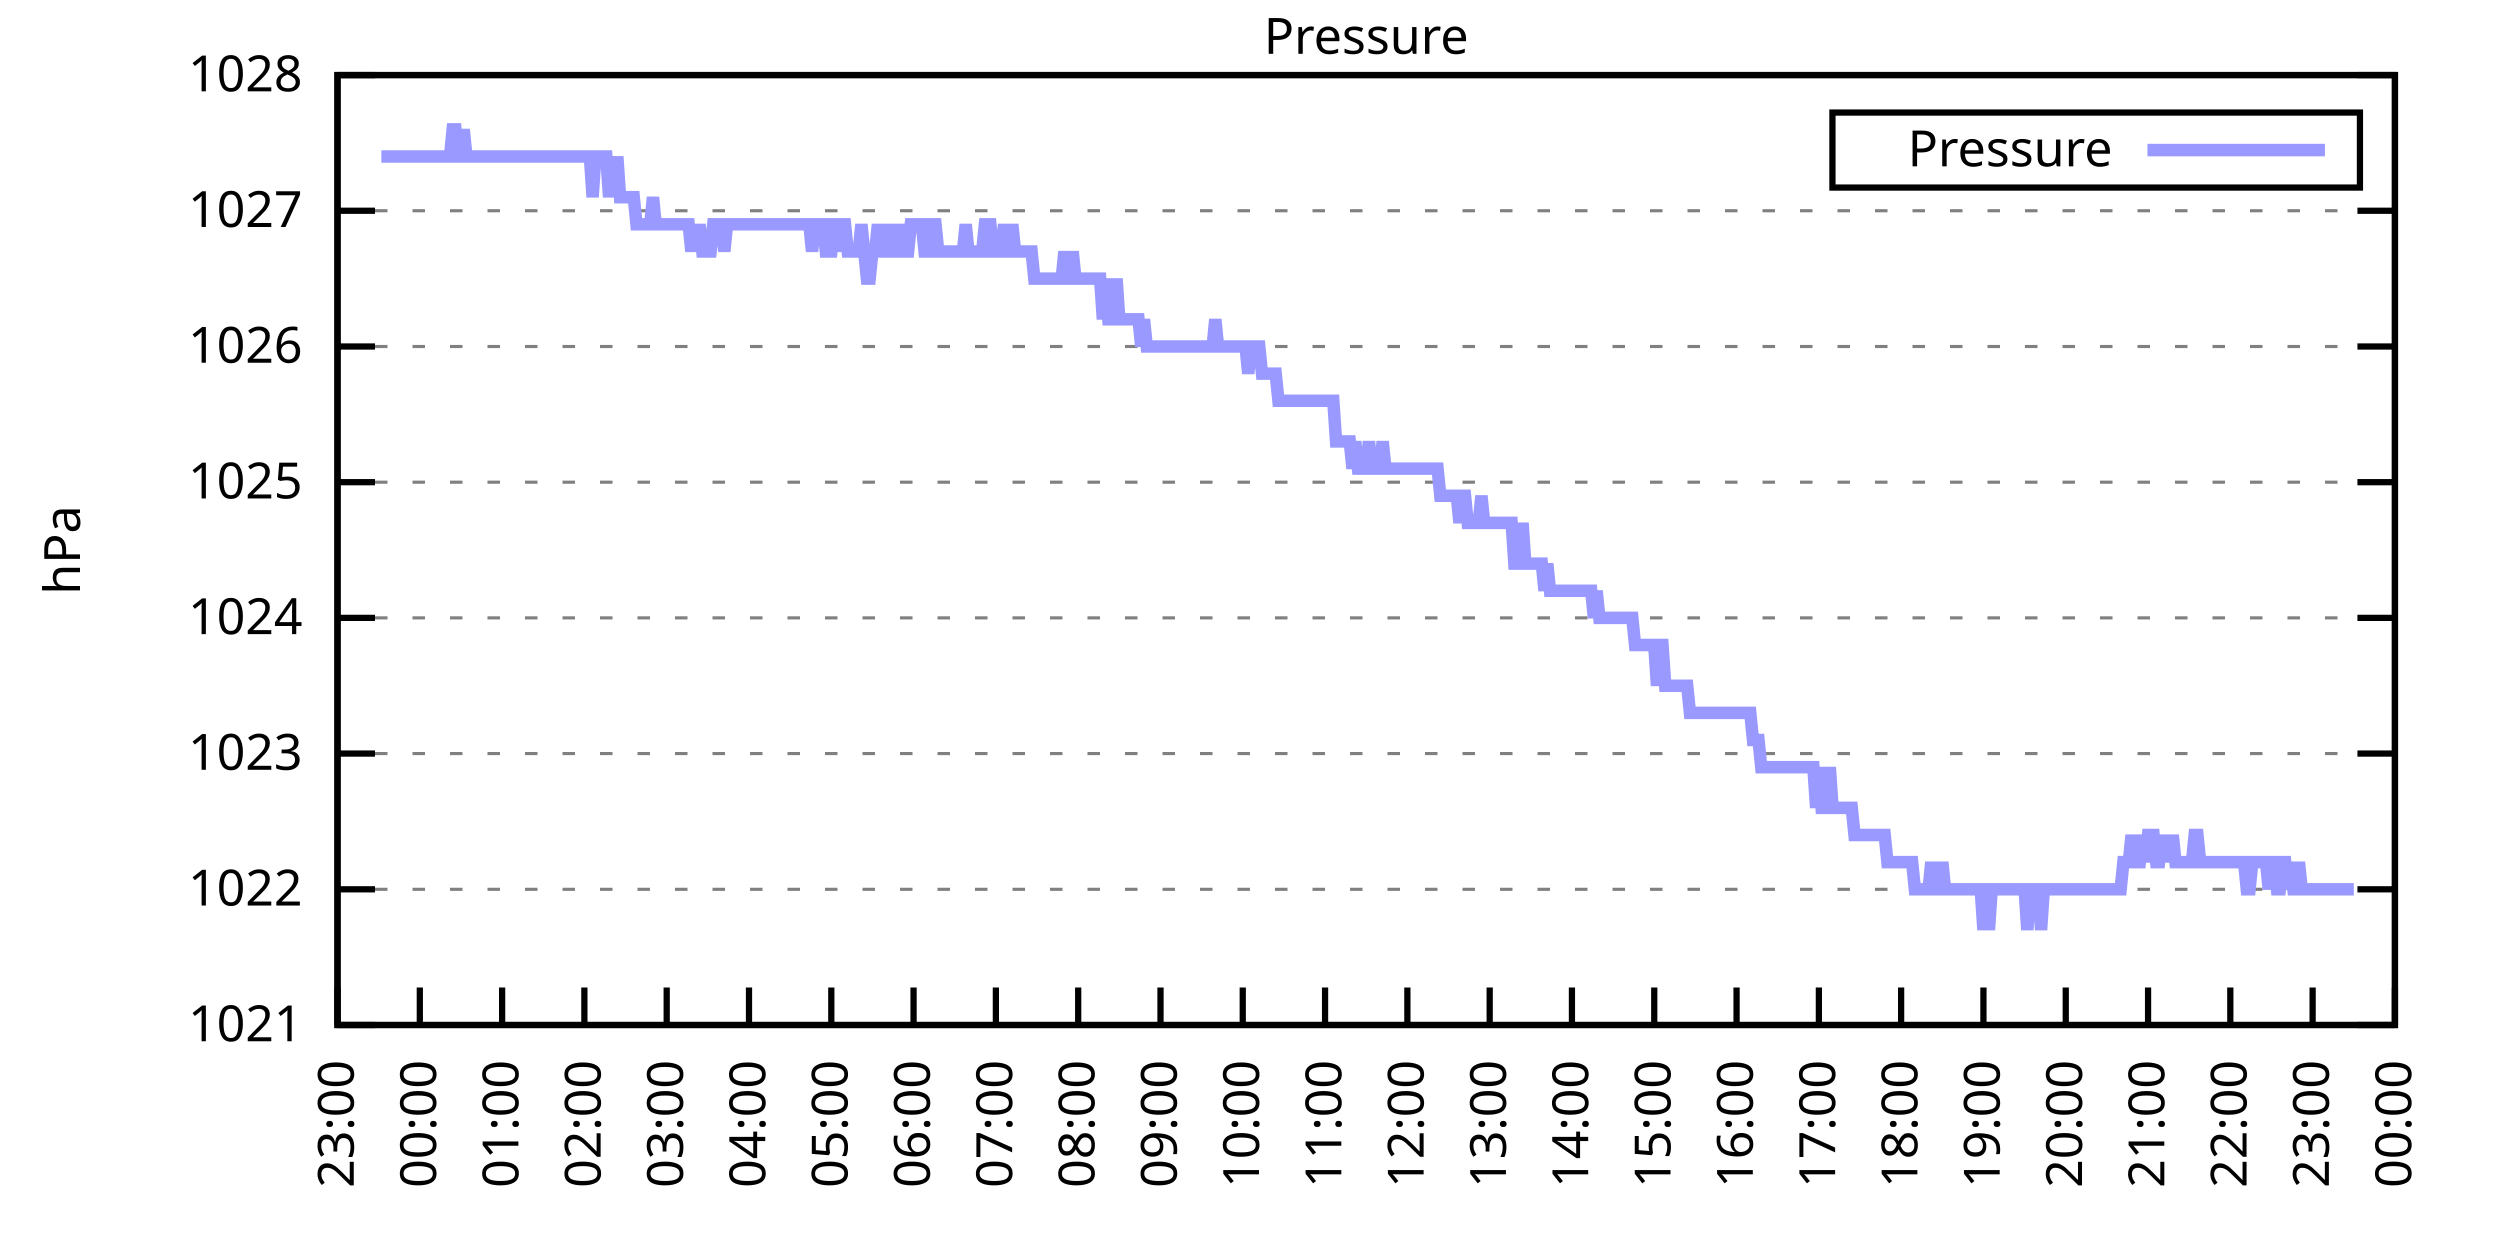
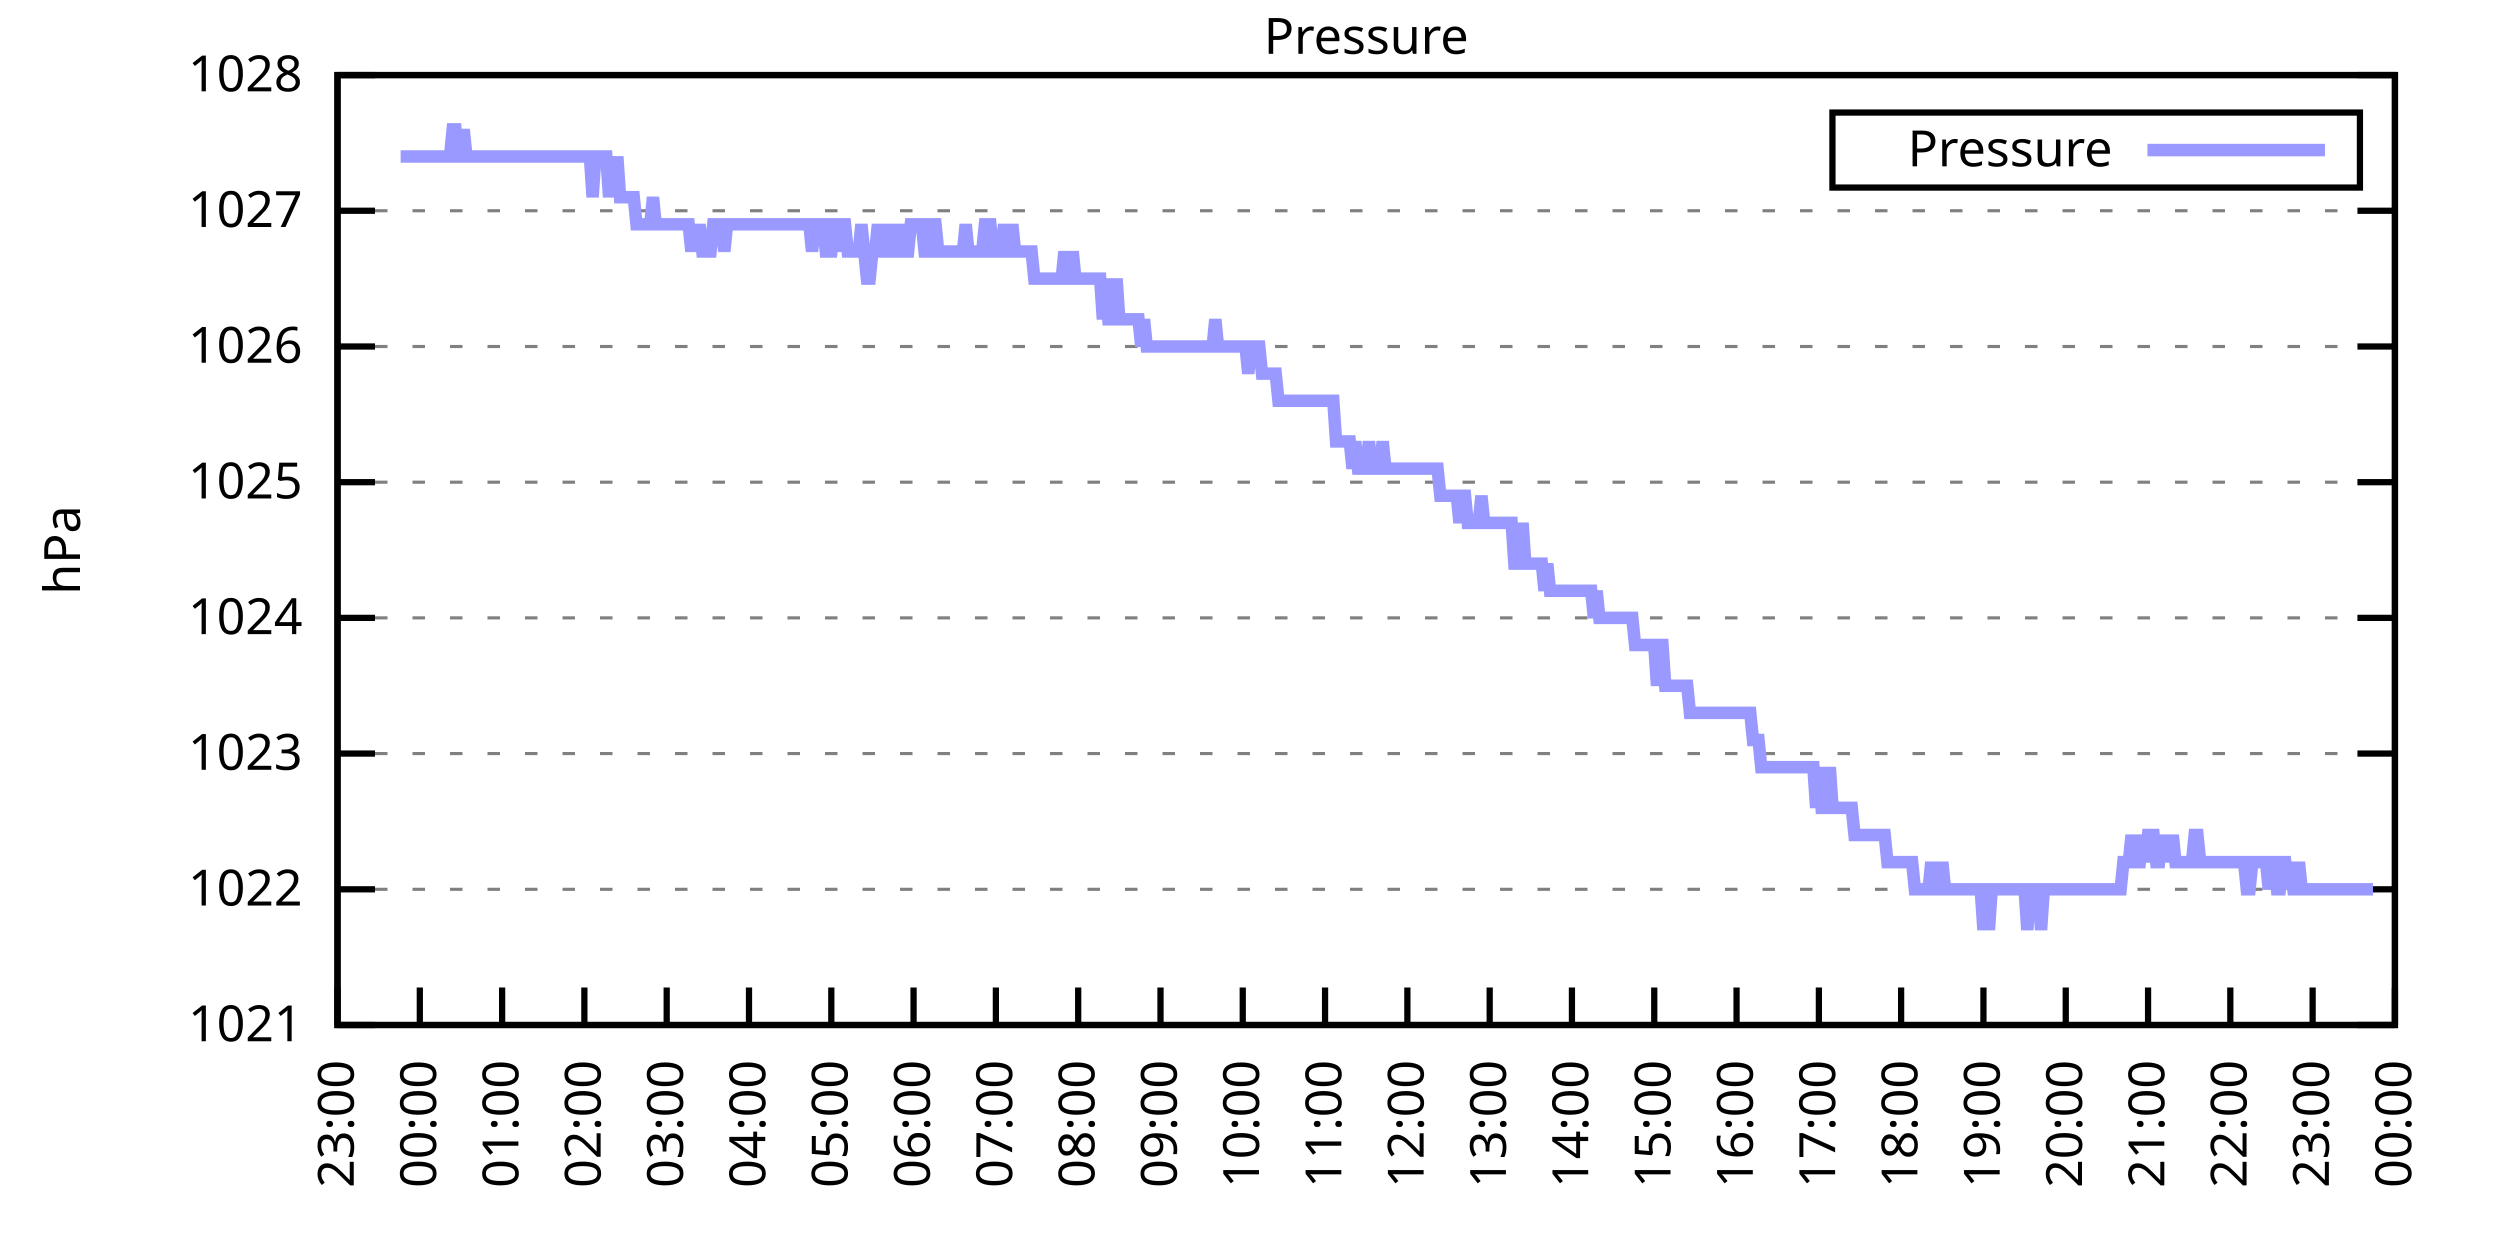
<svg xmlns="http://www.w3.org/2000/svg" xmlns:xlink="http://www.w3.org/1999/xlink" width="400" height="200" viewBox="0 0 400 200">
  <g id="gnuplot_canvas">
    <rect x="0" y="0" width="400" height="200" fill="none" />
    <defs>
      <circle id="gpDot" r="0.5" stroke-width="0.5" stroke="currentColor" />
      <path id="gpPt0" stroke-width="0.333" stroke="currentColor" d="M-1,0 h2 M0,-1 v2" />
      <path id="gpPt1" stroke-width="0.333" stroke="currentColor" d="M-1,-1 L1,1 M1,-1 L-1,1" />
      <path id="gpPt2" stroke-width="0.333" stroke="currentColor" d="M-1,0 L1,0 M0,-1 L0,1 M-1,-1 L1,1 M-1,1 L1,-1" />
      <rect id="gpPt3" stroke-width="0.333" stroke="currentColor" x="-1" y="-1" width="2" height="2" />
      <rect id="gpPt4" stroke-width="0.333" stroke="currentColor" fill="currentColor" x="-1" y="-1" width="2" height="2" />
      <circle id="gpPt5" stroke-width="0.333" stroke="currentColor" cx="0" cy="0" r="1" />
      <use xlink:href="#gpPt5" id="gpPt6" fill="currentColor" stroke="none" />
      <path id="gpPt7" stroke-width="0.333" stroke="currentColor" d="M0,-1.33 L-1.33,0.67 L1.33,0.67 z" />
      <use xlink:href="#gpPt7" id="gpPt8" fill="currentColor" stroke="none" />
      <use xlink:href="#gpPt7" id="gpPt9" stroke="currentColor" transform="rotate(180)" />
      <use xlink:href="#gpPt9" id="gpPt10" fill="currentColor" stroke="none" />
      <use xlink:href="#gpPt3" id="gpPt11" stroke="currentColor" transform="rotate(45)" />
      <use xlink:href="#gpPt11" id="gpPt12" fill="currentColor" stroke="none" />
      <path id="gpPt13" stroke-width="0.333" stroke="currentColor" d="M0,1.330 L1.265,0.411 L0.782,-1.067 L-0.782,-1.076 L-1.265,0.411 z" />
      <use xlink:href="#gpPt13" id="gpPt14" fill="currentColor" stroke="none" />
      <filter id="textbox" filterUnits="objectBoundingBox" x="0" y="0" height="1" width="1">
        <feFlood flood-color="white" flood-opacity="1" result="bgnd" />
        <feComposite in="SourceGraphic" in2="bgnd" operator="atop" />
      </filter>
      <filter id="greybox" filterUnits="objectBoundingBox" x="0" y="0" height="1" width="1">
        <feFlood flood-color="lightgrey" flood-opacity="1" result="grey" />
        <feComposite in="SourceGraphic" in2="grey" operator="atop" />
      </filter>
    </defs>
    <g fill="none" color="white" stroke="currentColor" stroke-width="1.00" stroke-linecap="butt" stroke-linejoin="miter">
</g>
    <g fill="none" color="black" stroke="currentColor" stroke-width="1.00" stroke-linecap="butt" stroke-linejoin="miter">
      <g stroke="none" shape-rendering="crispEdges">
        <polygon fill="rgb(255, 255, 255)" points="54.00,164.00 383.18,164.00 383.18,12.02 54.00,12.02 " />
      </g>
    </g>
    <g fill="none" color="black" stroke="currentColor" stroke-width="1.00" stroke-linecap="butt" stroke-linejoin="miter">
</g>
    <g fill="none" color="black" stroke="black" stroke-width="0.50" stroke-linecap="butt" stroke-linejoin="miter">
</g>
    <g fill="none" color="gray" stroke="currentColor" stroke-width="0.50" stroke-linecap="butt" stroke-linejoin="miter">
      <path stroke="gray" stroke-dasharray="2,4" class="gridline" d="M54.00,164.00 L383.19,164.00  " />
    </g>
    <g fill="none" color="gray" stroke="gray" stroke-width="1.00" stroke-linecap="butt" stroke-linejoin="miter">
</g>
    <g fill="none" color="black" stroke="currentColor" stroke-width="1.00" stroke-linecap="butt" stroke-linejoin="miter">
      <path stroke="black" d="M54.00,164.00 L60.00,164.00 M383.19,164.00 L377.19,164.00  " />
      <g transform="translate(48.40,166.60)" stroke="none" fill="black" font-family="Sans" font-size="8.00" text-anchor="end">
        <text>
          <tspan font-family="Sans"> 1021</tspan>
        </text>
      </g>
    </g>
    <g fill="none" color="black" stroke="currentColor" stroke-width="1.00" stroke-linecap="butt" stroke-linejoin="miter">
</g>
    <g fill="none" color="black" stroke="black" stroke-width="0.50" stroke-linecap="butt" stroke-linejoin="miter">
</g>
    <g fill="none" color="gray" stroke="currentColor" stroke-width="0.50" stroke-linecap="butt" stroke-linejoin="miter">
      <path stroke="gray" stroke-dasharray="2,4" class="gridline" d="M54.00,142.29 L383.19,142.29  " />
    </g>
    <g fill="none" color="gray" stroke="gray" stroke-width="1.00" stroke-linecap="butt" stroke-linejoin="miter">
</g>
    <g fill="none" color="black" stroke="currentColor" stroke-width="1.00" stroke-linecap="butt" stroke-linejoin="miter">
      <path stroke="black" d="M54.00,142.29 L60.00,142.29 M383.19,142.29 L377.19,142.29  " />
      <g transform="translate(48.40,144.89)" stroke="none" fill="black" font-family="Sans" font-size="8.00" text-anchor="end">
        <text>
          <tspan font-family="Sans"> 1022</tspan>
        </text>
      </g>
    </g>
    <g fill="none" color="black" stroke="currentColor" stroke-width="1.00" stroke-linecap="butt" stroke-linejoin="miter">
</g>
    <g fill="none" color="black" stroke="black" stroke-width="0.50" stroke-linecap="butt" stroke-linejoin="miter">
</g>
    <g fill="none" color="gray" stroke="currentColor" stroke-width="0.50" stroke-linecap="butt" stroke-linejoin="miter">
      <path stroke="gray" stroke-dasharray="2,4" class="gridline" d="M54.00,120.57 L383.19,120.57  " />
    </g>
    <g fill="none" color="gray" stroke="gray" stroke-width="1.00" stroke-linecap="butt" stroke-linejoin="miter">
</g>
    <g fill="none" color="black" stroke="currentColor" stroke-width="1.00" stroke-linecap="butt" stroke-linejoin="miter">
      <path stroke="black" d="M54.00,120.57 L60.00,120.57 M383.19,120.57 L377.19,120.57  " />
      <g transform="translate(48.40,123.17)" stroke="none" fill="black" font-family="Sans" font-size="8.00" text-anchor="end">
        <text>
          <tspan font-family="Sans"> 1023</tspan>
        </text>
      </g>
    </g>
    <g fill="none" color="black" stroke="currentColor" stroke-width="1.00" stroke-linecap="butt" stroke-linejoin="miter">
</g>
    <g fill="none" color="black" stroke="black" stroke-width="0.50" stroke-linecap="butt" stroke-linejoin="miter">
</g>
    <g fill="none" color="gray" stroke="currentColor" stroke-width="0.50" stroke-linecap="butt" stroke-linejoin="miter">
      <path stroke="gray" stroke-dasharray="2,4" class="gridline" d="M54.00,98.86 L383.19,98.86  " />
    </g>
    <g fill="none" color="gray" stroke="gray" stroke-width="1.00" stroke-linecap="butt" stroke-linejoin="miter">
</g>
    <g fill="none" color="black" stroke="currentColor" stroke-width="1.00" stroke-linecap="butt" stroke-linejoin="miter">
      <path stroke="black" d="M54.00,98.86 L60.00,98.86 M383.19,98.86 L377.19,98.86  " />
      <g transform="translate(48.40,101.46)" stroke="none" fill="black" font-family="Sans" font-size="8.00" text-anchor="end">
        <text>
          <tspan font-family="Sans"> 1024</tspan>
        </text>
      </g>
    </g>
    <g fill="none" color="black" stroke="currentColor" stroke-width="1.00" stroke-linecap="butt" stroke-linejoin="miter">
</g>
    <g fill="none" color="black" stroke="black" stroke-width="0.50" stroke-linecap="butt" stroke-linejoin="miter">
</g>
    <g fill="none" color="gray" stroke="currentColor" stroke-width="0.50" stroke-linecap="butt" stroke-linejoin="miter">
      <path stroke="gray" stroke-dasharray="2,4" class="gridline" d="M54.00,77.15 L383.19,77.15  " />
    </g>
    <g fill="none" color="gray" stroke="gray" stroke-width="1.00" stroke-linecap="butt" stroke-linejoin="miter">
</g>
    <g fill="none" color="black" stroke="currentColor" stroke-width="1.00" stroke-linecap="butt" stroke-linejoin="miter">
      <path stroke="black" d="M54.00,77.15 L60.00,77.15 M383.19,77.15 L377.19,77.15  " />
      <g transform="translate(48.40,79.75)" stroke="none" fill="black" font-family="Sans" font-size="8.00" text-anchor="end">
        <text>
          <tspan font-family="Sans"> 1025</tspan>
        </text>
      </g>
    </g>
    <g fill="none" color="black" stroke="currentColor" stroke-width="1.00" stroke-linecap="butt" stroke-linejoin="miter">
</g>
    <g fill="none" color="black" stroke="black" stroke-width="0.50" stroke-linecap="butt" stroke-linejoin="miter">
</g>
    <g fill="none" color="gray" stroke="currentColor" stroke-width="0.50" stroke-linecap="butt" stroke-linejoin="miter">
      <path stroke="gray" stroke-dasharray="2,4" class="gridline" d="M54.00,55.44 L383.19,55.44  " />
    </g>
    <g fill="none" color="gray" stroke="gray" stroke-width="1.00" stroke-linecap="butt" stroke-linejoin="miter">
</g>
    <g fill="none" color="black" stroke="currentColor" stroke-width="1.00" stroke-linecap="butt" stroke-linejoin="miter">
      <path stroke="black" d="M54.00,55.44 L60.00,55.44 M383.19,55.44 L377.19,55.44  " />
      <g transform="translate(48.40,58.04)" stroke="none" fill="black" font-family="Sans" font-size="8.00" text-anchor="end">
        <text>
          <tspan font-family="Sans"> 1026</tspan>
        </text>
      </g>
    </g>
    <g fill="none" color="black" stroke="currentColor" stroke-width="1.00" stroke-linecap="butt" stroke-linejoin="miter">
</g>
    <g fill="none" color="black" stroke="black" stroke-width="0.50" stroke-linecap="butt" stroke-linejoin="miter">
</g>
    <g fill="none" color="gray" stroke="currentColor" stroke-width="0.50" stroke-linecap="butt" stroke-linejoin="miter">
      <path stroke="gray" stroke-dasharray="2,4" class="gridline" d="M54.00,33.72 L383.19,33.72  " />
    </g>
    <g fill="none" color="gray" stroke="gray" stroke-width="1.00" stroke-linecap="butt" stroke-linejoin="miter">
</g>
    <g fill="none" color="black" stroke="currentColor" stroke-width="1.00" stroke-linecap="butt" stroke-linejoin="miter">
      <path stroke="black" d="M54.00,33.72 L60.00,33.72 M383.19,33.72 L377.19,33.72  " />
      <g transform="translate(48.40,36.32)" stroke="none" fill="black" font-family="Sans" font-size="8.00" text-anchor="end">
        <text>
          <tspan font-family="Sans"> 1027</tspan>
        </text>
      </g>
    </g>
    <g fill="none" color="black" stroke="currentColor" stroke-width="1.00" stroke-linecap="butt" stroke-linejoin="miter">
</g>
    <g fill="none" color="black" stroke="black" stroke-width="0.50" stroke-linecap="butt" stroke-linejoin="miter">
</g>
    <g fill="none" color="gray" stroke="currentColor" stroke-width="0.50" stroke-linecap="butt" stroke-linejoin="miter">
      <path stroke="gray" stroke-dasharray="2,4" class="gridline" d="M54.00,12.01 L383.19,12.01  " />
    </g>
    <g fill="none" color="gray" stroke="gray" stroke-width="1.00" stroke-linecap="butt" stroke-linejoin="miter">
</g>
    <g fill="none" color="black" stroke="currentColor" stroke-width="1.00" stroke-linecap="butt" stroke-linejoin="miter">
      <path stroke="black" d="M54.00,12.01 L60.00,12.01 M383.19,12.01 L377.19,12.01  " />
      <g transform="translate(48.40,14.61)" stroke="none" fill="black" font-family="Sans" font-size="8.00" text-anchor="end">
        <text>
          <tspan font-family="Sans"> 1028</tspan>
        </text>
      </g>
    </g>
    <g fill="none" color="black" stroke="currentColor" stroke-width="1.00" stroke-linecap="butt" stroke-linejoin="miter">
      <path stroke="black" d="M54.00,164.00 L54.00,158.00  " />
      <g transform="translate(56.60,169.60) rotate(270.00)" stroke="none" fill="black" font-family="Sans" font-size="8.00" text-anchor="end">
        <text>
          <tspan font-family="Sans">23:00</tspan>
        </text>
      </g>
    </g>
    <g fill="none" color="black" stroke="currentColor" stroke-width="1.00" stroke-linecap="butt" stroke-linejoin="miter">
      <path stroke="black" d="M67.17,164.00 L67.17,158.00  " />
      <g transform="translate(69.77,169.60) rotate(270.00)" stroke="none" fill="black" font-family="Sans" font-size="8.00" text-anchor="end">
        <text>
          <tspan font-family="Sans">00:00</tspan>
        </text>
      </g>
    </g>
    <g fill="none" color="black" stroke="currentColor" stroke-width="1.00" stroke-linecap="butt" stroke-linejoin="miter">
      <path stroke="black" d="M80.34,164.00 L80.34,158.00  " />
      <g transform="translate(82.94,169.60) rotate(270.00)" stroke="none" fill="black" font-family="Sans" font-size="8.00" text-anchor="end">
        <text>
          <tspan font-family="Sans">01:00</tspan>
        </text>
      </g>
    </g>
    <g fill="none" color="black" stroke="currentColor" stroke-width="1.00" stroke-linecap="butt" stroke-linejoin="miter">
      <path stroke="black" d="M93.50,164.00 L93.50,158.00  " />
      <g transform="translate(96.10,169.60) rotate(270.00)" stroke="none" fill="black" font-family="Sans" font-size="8.00" text-anchor="end">
        <text>
          <tspan font-family="Sans">02:00</tspan>
        </text>
      </g>
    </g>
    <g fill="none" color="black" stroke="currentColor" stroke-width="1.00" stroke-linecap="butt" stroke-linejoin="miter">
      <path stroke="black" d="M106.67,164.00 L106.67,158.00  " />
      <g transform="translate(109.27,169.60) rotate(270.00)" stroke="none" fill="black" font-family="Sans" font-size="8.00" text-anchor="end">
        <text>
          <tspan font-family="Sans">03:00</tspan>
        </text>
      </g>
    </g>
    <g fill="none" color="black" stroke="currentColor" stroke-width="1.00" stroke-linecap="butt" stroke-linejoin="miter">
      <path stroke="black" d="M119.84,164.00 L119.84,158.00  " />
      <g transform="translate(122.44,169.60) rotate(270.00)" stroke="none" fill="black" font-family="Sans" font-size="8.00" text-anchor="end">
        <text>
          <tspan font-family="Sans">04:00</tspan>
        </text>
      </g>
    </g>
    <g fill="none" color="black" stroke="currentColor" stroke-width="1.00" stroke-linecap="butt" stroke-linejoin="miter">
      <path stroke="black" d="M133.01,164.00 L133.01,158.00  " />
      <g transform="translate(135.61,169.60) rotate(270.00)" stroke="none" fill="black" font-family="Sans" font-size="8.00" text-anchor="end">
        <text>
          <tspan font-family="Sans">05:00</tspan>
        </text>
      </g>
    </g>
    <g fill="none" color="black" stroke="currentColor" stroke-width="1.00" stroke-linecap="butt" stroke-linejoin="miter">
      <path stroke="black" d="M146.17,164.00 L146.17,158.00  " />
      <g transform="translate(148.77,169.60) rotate(270.00)" stroke="none" fill="black" font-family="Sans" font-size="8.00" text-anchor="end">
        <text>
          <tspan font-family="Sans">06:00</tspan>
        </text>
      </g>
    </g>
    <g fill="none" color="black" stroke="currentColor" stroke-width="1.00" stroke-linecap="butt" stroke-linejoin="miter">
      <path stroke="black" d="M159.34,164.00 L159.34,158.00  " />
      <g transform="translate(161.94,169.60) rotate(270.00)" stroke="none" fill="black" font-family="Sans" font-size="8.00" text-anchor="end">
        <text>
          <tspan font-family="Sans">07:00</tspan>
        </text>
      </g>
    </g>
    <g fill="none" color="black" stroke="currentColor" stroke-width="1.00" stroke-linecap="butt" stroke-linejoin="miter">
      <path stroke="black" d="M172.51,164.00 L172.51,158.00  " />
      <g transform="translate(175.11,169.60) rotate(270.00)" stroke="none" fill="black" font-family="Sans" font-size="8.00" text-anchor="end">
        <text>
          <tspan font-family="Sans">08:00</tspan>
        </text>
      </g>
    </g>
    <g fill="none" color="black" stroke="currentColor" stroke-width="1.00" stroke-linecap="butt" stroke-linejoin="miter">
      <path stroke="black" d="M185.68,164.00 L185.68,158.00  " />
      <g transform="translate(188.28,169.60) rotate(270.00)" stroke="none" fill="black" font-family="Sans" font-size="8.00" text-anchor="end">
        <text>
          <tspan font-family="Sans">09:00</tspan>
        </text>
      </g>
    </g>
    <g fill="none" color="black" stroke="currentColor" stroke-width="1.00" stroke-linecap="butt" stroke-linejoin="miter">
      <path stroke="black" d="M198.84,164.00 L198.84,158.00  " />
      <g transform="translate(201.44,169.60) rotate(270.00)" stroke="none" fill="black" font-family="Sans" font-size="8.00" text-anchor="end">
        <text>
          <tspan font-family="Sans">10:00</tspan>
        </text>
      </g>
    </g>
    <g fill="none" color="black" stroke="currentColor" stroke-width="1.00" stroke-linecap="butt" stroke-linejoin="miter">
      <path stroke="black" d="M212.01,164.00 L212.01,158.00  " />
      <g transform="translate(214.61,169.60) rotate(270.00)" stroke="none" fill="black" font-family="Sans" font-size="8.00" text-anchor="end">
        <text>
          <tspan font-family="Sans">11:00</tspan>
        </text>
      </g>
    </g>
    <g fill="none" color="black" stroke="currentColor" stroke-width="1.00" stroke-linecap="butt" stroke-linejoin="miter">
      <path stroke="black" d="M225.18,164.00 L225.18,158.00  " />
      <g transform="translate(227.78,169.60) rotate(270.00)" stroke="none" fill="black" font-family="Sans" font-size="8.00" text-anchor="end">
        <text>
          <tspan font-family="Sans">12:00</tspan>
        </text>
      </g>
    </g>
    <g fill="none" color="black" stroke="currentColor" stroke-width="1.00" stroke-linecap="butt" stroke-linejoin="miter">
      <path stroke="black" d="M238.35,164.00 L238.35,158.00  " />
      <g transform="translate(240.95,169.60) rotate(270.00)" stroke="none" fill="black" font-family="Sans" font-size="8.00" text-anchor="end">
        <text>
          <tspan font-family="Sans">13:00</tspan>
        </text>
      </g>
    </g>
    <g fill="none" color="black" stroke="currentColor" stroke-width="1.00" stroke-linecap="butt" stroke-linejoin="miter">
      <path stroke="black" d="M251.51,164.00 L251.51,158.00  " />
      <g transform="translate(254.11,169.60) rotate(270.00)" stroke="none" fill="black" font-family="Sans" font-size="8.00" text-anchor="end">
        <text>
          <tspan font-family="Sans">14:00</tspan>
        </text>
      </g>
    </g>
    <g fill="none" color="black" stroke="currentColor" stroke-width="1.00" stroke-linecap="butt" stroke-linejoin="miter">
      <path stroke="black" d="M264.68,164.00 L264.68,158.00  " />
      <g transform="translate(267.28,169.60) rotate(270.00)" stroke="none" fill="black" font-family="Sans" font-size="8.00" text-anchor="end">
        <text>
          <tspan font-family="Sans">15:00</tspan>
        </text>
      </g>
    </g>
    <g fill="none" color="black" stroke="currentColor" stroke-width="1.00" stroke-linecap="butt" stroke-linejoin="miter">
      <path stroke="black" d="M277.85,164.00 L277.85,158.00  " />
      <g transform="translate(280.45,169.60) rotate(270.00)" stroke="none" fill="black" font-family="Sans" font-size="8.00" text-anchor="end">
        <text>
          <tspan font-family="Sans">16:00</tspan>
        </text>
      </g>
    </g>
    <g fill="none" color="black" stroke="currentColor" stroke-width="1.00" stroke-linecap="butt" stroke-linejoin="miter">
      <path stroke="black" d="M291.02,164.00 L291.02,158.00  " />
      <g transform="translate(293.62,169.60) rotate(270.00)" stroke="none" fill="black" font-family="Sans" font-size="8.00" text-anchor="end">
        <text>
          <tspan font-family="Sans">17:00</tspan>
        </text>
      </g>
    </g>
    <g fill="none" color="black" stroke="currentColor" stroke-width="1.00" stroke-linecap="butt" stroke-linejoin="miter">
      <path stroke="black" d="M304.18,164.00 L304.18,158.00  " />
      <g transform="translate(306.78,169.60) rotate(270.00)" stroke="none" fill="black" font-family="Sans" font-size="8.00" text-anchor="end">
        <text>
          <tspan font-family="Sans">18:00</tspan>
        </text>
      </g>
    </g>
    <g fill="none" color="black" stroke="currentColor" stroke-width="1.00" stroke-linecap="butt" stroke-linejoin="miter">
      <path stroke="black" d="M317.35,164.00 L317.35,158.00  " />
      <g transform="translate(319.95,169.60) rotate(270.00)" stroke="none" fill="black" font-family="Sans" font-size="8.00" text-anchor="end">
        <text>
          <tspan font-family="Sans">19:00</tspan>
        </text>
      </g>
    </g>
    <g fill="none" color="black" stroke="currentColor" stroke-width="1.00" stroke-linecap="butt" stroke-linejoin="miter">
      <path stroke="black" d="M330.52,164.00 L330.52,158.00  " />
      <g transform="translate(333.12,169.60) rotate(270.00)" stroke="none" fill="black" font-family="Sans" font-size="8.00" text-anchor="end">
        <text>
          <tspan font-family="Sans">20:00</tspan>
        </text>
      </g>
    </g>
    <g fill="none" color="black" stroke="currentColor" stroke-width="1.00" stroke-linecap="butt" stroke-linejoin="miter">
      <path stroke="black" d="M343.69,164.00 L343.69,158.00  " />
      <g transform="translate(346.29,169.60) rotate(270.00)" stroke="none" fill="black" font-family="Sans" font-size="8.00" text-anchor="end">
        <text>
          <tspan font-family="Sans">21:00</tspan>
        </text>
      </g>
    </g>
    <g fill="none" color="black" stroke="currentColor" stroke-width="1.00" stroke-linecap="butt" stroke-linejoin="miter">
      <path stroke="black" d="M356.85,164.00 L356.85,158.00  " />
      <g transform="translate(359.45,169.60) rotate(270.00)" stroke="none" fill="black" font-family="Sans" font-size="8.00" text-anchor="end">
        <text>
          <tspan font-family="Sans">22:00</tspan>
        </text>
      </g>
    </g>
    <g fill="none" color="black" stroke="currentColor" stroke-width="1.00" stroke-linecap="butt" stroke-linejoin="miter">
      <path stroke="black" d="M370.02,164.00 L370.02,158.00  " />
      <g transform="translate(372.62,169.60) rotate(270.00)" stroke="none" fill="black" font-family="Sans" font-size="8.00" text-anchor="end">
        <text>
          <tspan font-family="Sans">23:00</tspan>
        </text>
      </g>
    </g>
    <g fill="none" color="black" stroke="currentColor" stroke-width="1.00" stroke-linecap="butt" stroke-linejoin="miter">
      <path stroke="black" d="M383.19,164.00 L383.19,158.00  " />
      <g transform="translate(385.79,169.60) rotate(270.00)" stroke="none" fill="black" font-family="Sans" font-size="8.00" text-anchor="end">
        <text>
          <tspan font-family="Sans">00:00</tspan>
        </text>
      </g>
    </g>
    <g fill="none" color="black" stroke="currentColor" stroke-width="1.00" stroke-linecap="butt" stroke-linejoin="miter">
</g>
    <g fill="none" color="black" stroke="currentColor" stroke-width="1.00" stroke-linecap="butt" stroke-linejoin="miter">
      <path stroke="black" d="M54.00,12.01 L54.00,164.00 L383.19,164.00 L383.19,12.01 L54.00,12.01 Z  " />
    </g>
    <g fill="none" color="black" stroke="currentColor" stroke-width="1.00" stroke-linecap="butt" stroke-linejoin="miter">
</g>
    <g fill="none" color="black" stroke="currentColor" stroke-width="1.00" stroke-linecap="butt" stroke-linejoin="miter">
      <path stroke="black" d="M293.19,30.01 L293.19,18.01 L377.59,18.01 L377.59,30.01 L293.19,30.01 Z  " />
    </g>
    <g id="Pressure_plot_1">
      <g fill="none" color="white" stroke="black" stroke-width="2.00" stroke-linecap="butt" stroke-linejoin="miter">
</g>
      <g fill="none" color="black" stroke="currentColor" stroke-width="2.00" stroke-linecap="butt" stroke-linejoin="miter">
        <g transform="translate(337.99,26.61)" stroke="none" fill="black" font-family="Sans" font-size="8.00" text-anchor="end">
          <text>
            <tspan font-family="Sans">Pressure</tspan>
          </text>
        </g>
      </g>
      <g fill="none" color="black" stroke="currentColor" stroke-width="2.00" stroke-linecap="butt" stroke-linejoin="miter">
-         <path stroke="rgb(153, 153, 255)" d="M343.59,24.01 L371.99,24.01 M61.02,25.04 L61.46,25.04 L61.90,25.04 L62.34,25.04 L62.78,25.04 L63.22,25.04   L63.66,25.04 L64.10,25.04 L64.53,25.04 L64.97,25.04 L65.41,25.04 L65.85,25.04 L66.29,25.04 L66.73,25.04   L67.17,25.04 L67.61,25.04 L68.05,25.04 L68.48,25.04 L68.92,25.04 L69.36,25.04 L69.80,25.04 L70.24,25.04   L70.68,25.04 L71.12,25.04 L71.56,25.04 L72.00,25.04 L72.43,20.70 L72.87,20.70 L73.31,25.04 L73.75,25.04   L74.19,20.70 L74.63,25.04 L75.07,25.04 L75.51,25.04 L75.95,25.04 L76.38,25.04 L76.82,25.04 L77.26,25.04   L77.70,25.04 L78.14,25.04 L78.58,25.04 L79.02,25.04 L79.46,25.04 L79.90,25.04 L80.34,25.04 L80.77,25.04   L81.21,25.04 L81.65,25.04 L82.09,25.04 L82.53,25.04 L82.97,25.04 L83.41,25.04 L83.85,25.04 L84.29,25.04   L84.72,25.04 L85.16,25.04 L85.60,25.04 L86.04,25.04 L86.48,25.04 L86.92,25.04 L87.36,25.04 L87.80,25.04   L88.24,25.04 L88.67,25.04 L89.11,25.04 L89.55,25.04 L89.99,25.04 L90.43,25.04 L90.87,25.04 L91.31,25.04   L91.75,25.04 L92.19,25.04 L92.62,25.04 L93.06,25.04 L93.50,25.04 L93.94,25.04 L94.38,25.04 L94.82,31.55   L95.26,25.04 L95.70,25.04 L96.14,25.04 L96.58,25.04 L97.01,25.04 L97.45,31.55 L97.89,25.04 L98.33,31.55   L98.77,25.04 L99.21,31.55 L99.65,31.55 L100.09,31.55 L100.53,31.55 L100.96,31.55 L101.40,31.55 L101.84,35.89   L102.28,35.89 L102.72,35.89 L103.16,35.89 L103.60,35.89 L104.04,35.89 L104.48,31.55 L104.91,35.89 L105.35,35.89   L105.79,35.89 L106.23,35.89 L106.67,35.89 L107.11,35.89 L107.55,35.89 L107.99,35.89 L108.43,35.89 L108.87,35.89   L109.30,35.89 L109.74,35.89 L110.18,35.89 L110.62,40.24 L111.06,35.89 L111.50,40.24 L111.94,35.89 L112.38,40.24   L112.82,40.24 L113.25,40.24 L113.69,40.24 L114.13,35.89 L114.57,35.89 L115.01,35.89 L115.45,35.89 L115.89,40.24   L116.33,35.89 L116.77,35.89 L117.20,35.89 L117.64,35.89 L118.08,35.89 L118.52,35.89 L118.96,35.89 L119.40,35.89   L119.84,35.89 L120.28,35.89 L120.72,35.89 L121.15,35.89 L121.59,35.89 L122.03,35.89 L122.47,35.89 L122.91,35.89   L123.35,35.89 L123.79,35.89 L124.23,35.89 L124.67,35.89 L125.11,35.89 L125.54,35.89 L125.98,35.89 L126.42,35.89   L126.86,35.89 L127.30,35.89 L127.74,35.89 L128.18,35.89 L128.62,35.89 L129.06,35.89 L129.49,35.89 L129.93,40.24   L130.37,35.89 L130.81,35.89 L131.25,35.89 L131.69,35.89 L132.13,40.24 L132.57,40.24 L133.01,40.24 L133.44,35.89   L133.88,35.89 L134.32,40.24 L134.76,35.89 L135.20,35.89 L135.64,40.24 L136.08,40.24 L136.52,40.24 L136.96,40.24   L137.39,40.24 L137.83,35.89 L138.27,40.24 L138.71,44.58 L139.15,44.58 L139.59,40.24 L140.03,40.24 L140.47,35.89   L140.91,40.24 L141.35,40.24 L141.78,40.24 L142.22,35.89 L142.66,40.24 L143.10,40.24 L143.54,40.24 L143.98,35.89   L144.42,40.24 L144.86,40.24 L145.30,40.24 L145.73,35.89 L146.17,35.89 L146.61,35.89 L147.05,35.89 L147.49,35.89   L147.93,40.24 L148.37,40.24 L148.81,40.24 L149.25,35.89 L149.68,35.89 L150.12,40.24 L150.56,40.24 L151.00,40.24   L151.44,40.24 L151.88,40.24 L152.32,40.24 L152.76,40.24 L153.20,40.24 L153.63,40.24 L154.07,40.24 L154.51,35.89   L154.95,40.24 L155.39,40.24 L155.83,40.24 L156.27,40.24 L156.71,40.24 L157.15,40.24 L157.59,35.89 L158.02,35.89   L158.46,35.89 L158.90,40.24 L159.34,40.24 L159.78,40.24 L160.22,40.24 L160.66,35.89 L161.10,40.24 L161.54,40.24   L161.97,35.89 L162.41,40.24 L162.85,40.24 L163.29,40.24 L163.73,40.24 L164.17,40.24 L164.61,40.24 L165.05,40.24   L165.49,44.58 L165.92,44.58 L166.36,44.58 L166.80,44.58 L167.24,44.58 L167.68,44.58 L168.12,44.58 L168.56,44.58   L169.00,44.58 L169.44,44.58 L169.87,44.58 L170.31,40.24 L170.75,44.58 L171.19,44.58 L171.63,40.24 L172.07,44.58   L172.51,44.58 L172.95,44.58 L173.39,44.58 L173.83,44.58 L174.26,44.58 L174.70,44.58 L175.14,44.58 L175.58,44.58   L176.02,44.58 L176.46,51.09 L176.90,44.58 L177.34,51.09 L177.78,51.09 L178.21,51.09 L178.65,44.58 L179.09,51.09   L179.53,51.09 L179.97,51.09 L180.41,51.09 L180.85,51.09 L181.29,51.09 L181.73,51.09 L182.16,51.09 L182.60,55.44   L183.04,51.09 L183.48,55.44 L183.92,55.44 L184.36,55.44 L184.80,55.44 L185.24,55.44 L185.68,55.44 L186.11,55.44   L186.55,55.44 L186.99,55.44 L187.43,55.44 L187.87,55.44 L188.31,55.44 L188.75,55.44 L189.19,55.44 L189.63,55.44   L190.07,55.44 L190.50,55.44 L190.94,55.44 L191.38,55.44 L191.82,55.44 L192.26,55.44 L192.70,55.44 L193.14,55.44   L193.58,55.44 L194.02,55.44 L194.45,51.09 L194.89,55.44 L195.33,55.44 L195.77,55.44 L196.21,55.44 L196.65,55.44   L197.09,55.44 L197.53,55.44 L197.97,55.44 L198.40,55.44 L198.84,55.44 L199.28,55.44 L199.72,59.78 L200.16,55.44   L200.60,55.44 L201.04,55.44 L201.48,55.44 L201.92,59.78 L202.35,59.78 L202.79,59.78 L203.23,59.78 L203.67,59.78   L204.11,59.78 L204.55,64.12 L204.99,64.12 L205.43,64.12 L205.87,64.12 L206.31,64.12 L206.74,64.12 L207.18,64.12   L207.62,64.12 L208.06,64.12 L208.50,64.12 L208.94,64.12 L209.38,64.12 L209.82,64.12 L210.26,64.12 L210.69,64.12   L211.13,64.12 L211.57,64.12 L212.01,64.12 L212.45,64.12 L212.89,64.12 L213.33,64.12 L213.77,70.63 L214.21,70.63   L214.64,70.63 L215.08,70.63 L215.52,70.63 L215.96,70.63 L216.40,74.98 L216.84,70.63 L217.28,74.98 L217.72,74.98   L218.16,74.98 L218.60,74.98 L219.03,70.63 L219.47,74.98 L219.91,74.98 L220.35,74.98 L220.79,74.98 L221.23,70.63   L221.67,74.98 L222.11,74.98 L222.55,74.98 L222.98,74.98 L223.42,74.98 L223.86,74.98 L224.30,74.98 L224.74,74.98   L225.18,74.98 L225.62,74.98 L226.06,74.98 L226.50,74.98 L226.93,74.98 L227.37,74.98 L227.81,74.98 L228.25,74.98   L228.69,74.98 L229.13,74.98 L229.57,74.98 L230.01,74.98 L230.45,79.32 L230.88,79.32 L231.32,79.32 L231.76,79.32   L232.20,79.32 L232.64,79.32 L233.08,79.32 L233.52,83.66 L233.96,79.32 L234.40,79.32 L234.84,83.66 L235.27,83.66   L235.71,83.66 L236.15,83.66 L236.59,83.66 L237.03,79.32 L237.47,83.66 L237.91,83.66 L238.35,83.66 L238.79,83.66   L239.22,83.66 L239.66,83.66 L240.10,83.66 L240.54,83.66 L240.98,83.66 L241.42,83.66 L241.86,83.66 L242.30,90.18   L242.74,90.18 L243.17,90.18 L243.61,83.66 L244.05,90.18 L244.49,90.18 L244.93,90.18 L245.37,90.18 L245.81,90.18   L246.25,90.18 L246.69,90.18 L247.12,94.52 L247.56,90.18 L248.00,94.52 L248.44,94.52 L248.88,94.52 L249.32,94.52   L249.76,94.52 L250.20,94.52 L250.64,94.52 L251.08,94.52 L251.51,94.52 L251.95,94.52 L252.39,94.52 L252.83,94.52   L253.27,94.52 L253.71,94.52 L254.15,94.52 L254.59,94.52 L255.03,98.86 L255.46,94.52 L255.90,98.86 L256.34,98.86   L256.78,98.86 L257.22,98.86 L257.66,98.86 L258.10,98.86 L258.54,98.86 L258.98,98.86 L259.41,98.86 L259.85,98.86   L260.29,98.86 L260.73,98.86 L261.17,98.86 L261.61,103.20 L262.05,103.20 L262.49,103.20 L262.93,103.20 L263.36,103.20   L263.80,103.20 L264.24,103.20 L264.68,103.20 L265.12,109.72 L265.56,103.20 L266.00,103.20 L266.44,109.72 L266.88,109.72   L267.32,109.72 L267.75,109.72 L268.19,109.72 L268.63,109.72 L269.07,109.72 L269.51,109.72 L269.95,109.72 L270.39,114.06   L270.83,114.06 L271.27,114.06 L271.70,114.06 L272.14,114.06 L272.58,114.06 L273.02,114.06 L273.46,114.06 L273.90,114.06   L274.34,114.06 L274.78,114.06 L275.22,114.06 L275.65,114.06 L276.09,114.06 L276.53,114.06 L276.97,114.06 L277.41,114.06   L277.85,114.06 L278.29,114.06 L278.73,114.06 L279.17,114.06 L279.60,114.06 L280.04,114.06 L280.48,118.40 L280.92,118.40   L281.36,118.40 L281.80,122.75 L282.24,122.75 L282.68,122.75 L283.12,122.75 L283.56,122.75 L283.99,122.75 L284.43,122.75   L284.87,122.75 L285.31,122.75 L285.75,122.75 L286.19,122.75 L286.63,122.75 L287.07,122.75 L287.51,122.75 L287.94,122.75   L288.38,122.75 L288.82,122.75 L289.26,122.75 L289.70,122.75 L290.14,122.75 L290.58,129.26 L291.02,122.75 L291.46,129.26   L291.89,129.26 L292.33,129.26 L292.77,122.75 L293.21,129.26 L293.65,129.26 L294.09,129.26 L294.53,129.26 L294.97,129.26   L295.41,129.26 L295.84,129.26 L296.28,129.26 L296.72,133.60 L297.16,133.60 L297.60,133.60 L298.04,133.60 L298.48,133.60   L298.92,133.60 L299.36,133.60 L299.80,133.60 L300.23,133.60 L300.67,133.60 L301.11,133.60 L301.55,133.60 L301.99,137.94   L302.43,137.94 L302.87,137.94 L303.31,137.94 L303.75,137.94 L304.18,137.94 L304.62,137.94 L305.06,137.94 L305.50,137.94   L305.94,137.94 L306.38,142.29 L306.82,142.29 L307.26,142.29 L307.70,142.29 L308.13,142.29 L308.57,142.29 L309.01,137.94   L309.45,142.29 L309.89,142.29 L310.33,142.29 L310.77,137.94 L311.21,142.29 L311.65,142.29 L312.08,142.29 L312.52,142.29   L312.96,142.29 L313.40,142.29 L313.84,142.29 L314.28,142.29 L314.72,142.29 L315.16,142.29 L315.60,142.29 L316.04,142.29   L316.47,142.29 L316.91,142.29 L317.35,148.80 L317.79,142.29 L318.23,148.80 L318.67,142.29 L319.11,142.29 L319.55,142.29   L319.99,142.29 L320.42,142.29 L320.86,142.29 L321.30,142.29 L321.74,142.29 L322.18,142.29 L322.62,142.29 L323.06,142.29   L323.50,142.29 L323.94,142.29 L324.37,148.80 L324.81,142.29 L325.25,142.29 L325.69,142.29 L326.13,142.29 L326.57,148.80   L327.01,142.29 L327.45,142.29 L327.89,142.29 L328.33,142.29 L328.76,142.29 L329.20,142.29 L329.64,142.29 L330.08,142.29   L330.52,142.29 L330.96,142.29 L331.40,142.29 L331.84,142.29 L332.28,142.29 L332.71,142.29 L333.15,142.29 L333.59,142.29   L334.03,142.29 L334.47,142.29 L334.91,142.29 L335.35,142.29 L335.79,142.29 L336.23,142.29 L336.66,142.29 L337.10,142.29   L337.54,142.29 L337.98,142.29 L338.42,142.29 L338.86,142.29 L339.30,142.29 L339.74,137.94 L340.18,137.94 L340.61,137.94   L341.05,133.60 L341.49,137.94 L341.93,137.94 L342.37,137.94 L342.81,133.60 L343.25,137.94 L343.69,133.60 L344.13,133.60   L344.57,133.60 L345.00,137.94 L345.44,137.94 L345.88,133.60 L346.32,137.94 L346.76,133.60 L347.20,137.94 L347.64,133.60   L348.08,137.94 L348.52,137.94 L348.95,137.94 L349.39,137.94 L349.83,137.94 L350.27,137.94 L350.71,137.94 L351.15,133.60   L351.59,133.60 L352.03,137.94 L352.47,137.94 L352.90,137.94 L353.34,137.94 L353.78,137.94 L354.22,137.94 L354.66,137.94   L355.10,137.94 L355.54,137.94 L355.98,137.94 L356.42,137.94 L356.85,137.94 L357.29,137.94 L357.73,137.94 L358.17,137.94   L358.61,137.94 L359.05,137.94 L359.49,142.29 L359.93,142.29 L360.37,137.94 L360.81,137.94 L361.24,137.94 L361.68,137.94   L362.12,137.94 L362.56,137.94 L363.00,142.29 L363.44,137.94 L363.88,137.94 L364.32,142.29 L364.76,142.29 L365.19,137.94   L365.63,137.94 L366.07,142.29 L366.51,137.94 L366.95,142.29 L367.39,142.29 L367.83,137.94 L368.27,142.29 L368.71,142.29   L369.14,142.29 L369.58,142.29 L370.02,142.29 L370.46,142.29 L370.90,142.29 L371.34,142.29 L371.78,142.29 L372.22,142.29   L372.66,142.29 L373.09,142.29 L373.53,142.29 L373.97,142.29 L374.41,142.29 L374.85,142.29 L375.29,142.29 L375.73,142.29   L376.17,142.29 L376.61,142.29  " />
+         <path stroke="rgb(153, 153, 255)" d="M343.59,24.01 L371.99,24.01 M64.10,25.04 L64.53,25.04 L64.97,25.04 L65.41,25.04 L65.85,25.04 L66.29,25.04   L66.73,25.04 L67.17,25.04 L67.61,25.04 L68.05,25.04 L68.48,25.04 L68.92,25.04 L69.36,25.04 L69.80,25.04   L70.24,25.04 L70.68,25.04 L71.12,25.04 L71.56,25.04 L72.00,25.04 L72.43,20.70 L72.87,20.70 L73.31,25.04   L73.75,25.04 L74.19,20.70 L74.63,25.04 L75.07,25.04 L75.51,25.04 L75.95,25.04 L76.38,25.04 L76.82,25.04   L77.26,25.04 L77.70,25.04 L78.14,25.04 L78.58,25.04 L79.02,25.04 L79.46,25.04 L79.90,25.04 L80.34,25.04   L80.77,25.04 L81.21,25.04 L81.65,25.04 L82.09,25.04 L82.53,25.04 L82.97,25.04 L83.41,25.04 L83.85,25.04   L84.29,25.04 L84.72,25.04 L85.16,25.04 L85.60,25.04 L86.04,25.04 L86.48,25.04 L86.92,25.04 L87.36,25.04   L87.80,25.04 L88.24,25.04 L88.67,25.04 L89.11,25.04 L89.55,25.04 L89.99,25.04 L90.43,25.04 L90.87,25.04   L91.31,25.04 L91.75,25.04 L92.19,25.04 L92.62,25.04 L93.06,25.04 L93.50,25.04 L93.94,25.04 L94.38,25.04   L94.82,31.55 L95.26,25.04 L95.70,25.04 L96.14,25.04 L96.58,25.04 L97.01,25.04 L97.45,31.55 L97.89,25.04   L98.33,31.55 L98.77,25.04 L99.21,31.55 L99.65,31.55 L100.09,31.55 L100.53,31.55 L100.96,31.55 L101.40,31.55   L101.84,35.89 L102.28,35.89 L102.72,35.89 L103.16,35.89 L103.60,35.89 L104.04,35.89 L104.48,31.55 L104.91,35.89   L105.35,35.89 L105.79,35.89 L106.23,35.89 L106.67,35.89 L107.11,35.89 L107.55,35.89 L107.99,35.89 L108.43,35.89   L108.87,35.89 L109.30,35.89 L109.74,35.89 L110.18,35.89 L110.62,40.24 L111.06,35.89 L111.50,40.24 L111.94,35.89   L112.38,40.24 L112.82,40.24 L113.25,40.24 L113.69,40.24 L114.13,35.89 L114.57,35.89 L115.01,35.89 L115.45,35.89   L115.89,40.24 L116.33,35.89 L116.77,35.89 L117.20,35.89 L117.64,35.89 L118.08,35.89 L118.52,35.89 L118.96,35.89   L119.40,35.89 L119.84,35.89 L120.28,35.89 L120.72,35.89 L121.15,35.89 L121.59,35.89 L122.03,35.89 L122.47,35.89   L122.91,35.89 L123.35,35.89 L123.79,35.89 L124.23,35.89 L124.67,35.89 L125.11,35.89 L125.54,35.89 L125.98,35.89   L126.42,35.89 L126.86,35.89 L127.30,35.89 L127.74,35.89 L128.18,35.89 L128.62,35.89 L129.06,35.89 L129.49,35.89   L129.93,40.24 L130.37,35.89 L130.81,35.89 L131.25,35.89 L131.69,35.89 L132.13,40.24 L132.57,40.24 L133.01,40.24   L133.44,35.89 L133.88,35.89 L134.32,40.24 L134.76,35.89 L135.20,35.89 L135.64,40.24 L136.08,40.24 L136.52,40.24   L136.96,40.24 L137.39,40.24 L137.83,35.89 L138.27,40.24 L138.71,44.58 L139.15,44.58 L139.59,40.24 L140.03,40.24   L140.47,35.89 L140.91,40.24 L141.35,40.24 L141.78,40.24 L142.22,35.89 L142.66,40.24 L143.10,40.24 L143.54,40.24   L143.98,35.89 L144.42,40.24 L144.86,40.24 L145.30,40.24 L145.73,35.89 L146.17,35.89 L146.61,35.89 L147.05,35.89   L147.49,35.89 L147.93,40.24 L148.37,40.24 L148.81,40.24 L149.25,35.89 L149.68,35.89 L150.12,40.24 L150.56,40.24   L151.00,40.24 L151.44,40.24 L151.88,40.24 L152.32,40.24 L152.76,40.24 L153.20,40.24 L153.63,40.24 L154.07,40.24   L154.51,35.89 L154.95,40.24 L155.39,40.24 L155.83,40.24 L156.27,40.24 L156.71,40.24 L157.15,40.24 L157.59,35.89   L158.02,35.89 L158.46,35.89 L158.90,40.24 L159.34,40.24 L159.78,40.24 L160.22,40.24 L160.66,35.89 L161.10,40.24   L161.54,40.24 L161.97,35.89 L162.41,40.24 L162.85,40.24 L163.29,40.24 L163.73,40.24 L164.17,40.24 L164.61,40.24   L165.05,40.24 L165.49,44.58 L165.92,44.58 L166.36,44.58 L166.80,44.58 L167.24,44.58 L167.68,44.58 L168.12,44.58   L168.56,44.58 L169.00,44.58 L169.44,44.58 L169.87,44.58 L170.31,40.24 L170.75,44.58 L171.19,44.58 L171.63,40.24   L172.07,44.58 L172.51,44.58 L172.95,44.58 L173.39,44.58 L173.83,44.58 L174.26,44.58 L174.70,44.58 L175.14,44.58   L175.58,44.58 L176.02,44.58 L176.46,51.09 L176.90,44.58 L177.34,51.09 L177.78,51.09 L178.21,51.09 L178.65,44.58   L179.09,51.09 L179.53,51.09 L179.97,51.09 L180.41,51.09 L180.85,51.09 L181.29,51.09 L181.73,51.09 L182.16,51.09   L182.60,55.44 L183.04,51.09 L183.48,55.44 L183.92,55.44 L184.36,55.44 L184.80,55.44 L185.24,55.44 L185.68,55.44   L186.11,55.44 L186.55,55.44 L186.99,55.44 L187.43,55.44 L187.87,55.44 L188.31,55.44 L188.75,55.44 L189.19,55.44   L189.63,55.44 L190.07,55.44 L190.50,55.44 L190.94,55.44 L191.38,55.44 L191.82,55.44 L192.26,55.44 L192.70,55.44   L193.14,55.44 L193.58,55.44 L194.02,55.44 L194.45,51.09 L194.89,55.44 L195.33,55.44 L195.77,55.44 L196.21,55.44   L196.65,55.44 L197.09,55.44 L197.53,55.44 L197.97,55.44 L198.40,55.44 L198.84,55.44 L199.28,55.44 L199.72,59.78   L200.16,55.44 L200.60,55.44 L201.04,55.44 L201.48,55.44 L201.92,59.78 L202.35,59.78 L202.79,59.78 L203.23,59.78   L203.67,59.78 L204.11,59.78 L204.55,64.12 L204.99,64.12 L205.43,64.12 L205.87,64.12 L206.31,64.12 L206.74,64.12   L207.18,64.12 L207.62,64.12 L208.06,64.12 L208.50,64.12 L208.94,64.12 L209.38,64.12 L209.82,64.12 L210.26,64.12   L210.69,64.12 L211.13,64.12 L211.57,64.12 L212.01,64.12 L212.45,64.12 L212.89,64.12 L213.33,64.12 L213.77,70.63   L214.21,70.63 L214.64,70.63 L215.08,70.63 L215.52,70.63 L215.96,70.63 L216.40,74.98 L216.84,70.63 L217.28,74.98   L217.72,74.98 L218.16,74.98 L218.60,74.98 L219.03,70.63 L219.47,74.98 L219.91,74.98 L220.35,74.98 L220.79,74.98   L221.23,70.63 L221.67,74.98 L222.11,74.98 L222.55,74.98 L222.98,74.98 L223.42,74.98 L223.86,74.98 L224.30,74.98   L224.74,74.98 L225.18,74.98 L225.62,74.98 L226.06,74.98 L226.50,74.98 L226.93,74.98 L227.37,74.98 L227.81,74.98   L228.25,74.98 L228.69,74.98 L229.13,74.98 L229.57,74.98 L230.01,74.98 L230.45,79.32 L230.88,79.32 L231.32,79.32   L231.76,79.32 L232.20,79.32 L232.64,79.32 L233.08,79.32 L233.52,83.66 L233.96,79.32 L234.40,79.32 L234.84,83.66   L235.27,83.66 L235.71,83.66 L236.15,83.66 L236.59,83.66 L237.03,79.32 L237.47,83.66 L237.91,83.66 L238.35,83.66   L238.79,83.66 L239.22,83.66 L239.66,83.66 L240.10,83.66 L240.54,83.66 L240.98,83.66 L241.42,83.66 L241.86,83.66   L242.30,90.18 L242.74,90.18 L243.17,90.18 L243.61,83.66 L244.05,90.18 L244.49,90.18 L244.93,90.18 L245.37,90.18   L245.81,90.18 L246.25,90.18 L246.69,90.18 L247.12,94.52 L247.56,90.18 L248.00,94.52 L248.44,94.52 L248.88,94.52   L249.32,94.52 L249.76,94.52 L250.20,94.52 L250.64,94.52 L251.08,94.52 L251.51,94.52 L251.95,94.52 L252.39,94.52   L252.83,94.52 L253.27,94.52 L253.71,94.52 L254.15,94.52 L254.59,94.52 L255.03,98.86 L255.46,94.52 L255.90,98.86   L256.34,98.86 L256.78,98.86 L257.22,98.86 L257.66,98.86 L258.10,98.86 L258.54,98.86 L258.98,98.86 L259.41,98.86   L259.85,98.86 L260.29,98.86 L260.73,98.86 L261.17,98.86 L261.61,103.20 L262.05,103.20 L262.49,103.20 L262.93,103.20   L263.36,103.20 L263.80,103.20 L264.24,103.20 L264.68,103.20 L265.12,109.72 L265.56,103.20 L266.00,103.20 L266.44,109.72   L266.88,109.72 L267.32,109.72 L267.75,109.72 L268.19,109.72 L268.63,109.72 L269.07,109.72 L269.51,109.72 L269.95,109.72   L270.39,114.06 L270.83,114.06 L271.27,114.06 L271.70,114.06 L272.14,114.06 L272.58,114.06 L273.02,114.06 L273.46,114.06   L273.90,114.06 L274.34,114.06 L274.78,114.06 L275.22,114.06 L275.65,114.06 L276.09,114.06 L276.53,114.06 L276.97,114.06   L277.41,114.06 L277.85,114.06 L278.29,114.06 L278.73,114.06 L279.17,114.06 L279.60,114.06 L280.04,114.06 L280.48,118.40   L280.92,118.40 L281.36,118.40 L281.80,122.75 L282.24,122.75 L282.68,122.75 L283.12,122.75 L283.56,122.75 L283.99,122.75   L284.43,122.75 L284.87,122.75 L285.31,122.75 L285.75,122.75 L286.19,122.75 L286.63,122.75 L287.07,122.75 L287.51,122.75   L287.94,122.75 L288.38,122.75 L288.82,122.75 L289.26,122.75 L289.70,122.75 L290.14,122.75 L290.58,129.26 L291.02,122.75   L291.46,129.26 L291.89,129.26 L292.33,129.26 L292.77,122.75 L293.21,129.26 L293.65,129.26 L294.09,129.26 L294.53,129.26   L294.97,129.26 L295.41,129.26 L295.84,129.26 L296.28,129.26 L296.72,133.60 L297.16,133.60 L297.60,133.60 L298.04,133.60   L298.48,133.60 L298.92,133.60 L299.36,133.60 L299.80,133.60 L300.23,133.60 L300.67,133.60 L301.11,133.60 L301.55,133.60   L301.99,137.94 L302.43,137.94 L302.87,137.94 L303.31,137.94 L303.75,137.94 L304.18,137.94 L304.62,137.94 L305.06,137.94   L305.50,137.94 L305.94,137.94 L306.38,142.29 L306.82,142.29 L307.26,142.29 L307.70,142.29 L308.13,142.29 L308.57,142.29   L309.01,137.94 L309.45,142.29 L309.89,142.29 L310.33,142.29 L310.77,137.94 L311.21,142.29 L311.65,142.29 L312.08,142.29   L312.52,142.29 L312.96,142.29 L313.40,142.29 L313.84,142.29 L314.28,142.29 L314.72,142.29 L315.16,142.29 L315.60,142.29   L316.04,142.29 L316.47,142.29 L316.91,142.29 L317.35,148.80 L317.79,142.29 L318.23,148.80 L318.67,142.29 L319.11,142.29   L319.55,142.29 L319.99,142.29 L320.42,142.29 L320.86,142.29 L321.30,142.29 L321.74,142.29 L322.18,142.29 L322.62,142.29   L323.06,142.29 L323.50,142.29 L323.94,142.29 L324.37,148.80 L324.81,142.29 L325.25,142.29 L325.69,142.29 L326.13,142.29   L326.57,148.80 L327.01,142.29 L327.45,142.29 L327.89,142.29 L328.33,142.29 L328.76,142.29 L329.20,142.29 L329.64,142.29   L330.08,142.29 L330.52,142.29 L330.96,142.29 L331.40,142.29 L331.84,142.29 L332.28,142.29 L332.71,142.29 L333.15,142.29   L333.59,142.29 L334.03,142.29 L334.47,142.29 L334.91,142.29 L335.35,142.29 L335.79,142.29 L336.23,142.29 L336.66,142.29   L337.10,142.29 L337.54,142.29 L337.98,142.29 L338.42,142.29 L338.86,142.29 L339.30,142.29 L339.74,137.94 L340.18,137.94   L340.61,137.94 L341.05,133.60 L341.49,137.94 L341.93,137.94 L342.37,137.94 L342.81,133.60 L343.25,137.94 L343.69,133.60   L344.13,133.60 L344.57,133.60 L345.00,137.94 L345.44,137.94 L345.88,133.60 L346.32,137.94 L346.76,133.60 L347.20,137.94   L347.64,133.60 L348.08,137.94 L348.52,137.94 L348.95,137.94 L349.39,137.94 L349.83,137.94 L350.27,137.94 L350.71,137.94   L351.15,133.60 L351.59,133.60 L352.03,137.94 L352.47,137.94 L352.90,137.94 L353.34,137.94 L353.78,137.94 L354.22,137.94   L354.66,137.94 L355.10,137.94 L355.54,137.94 L355.98,137.94 L356.42,137.94 L356.85,137.94 L357.29,137.94 L357.73,137.94   L358.17,137.94 L358.61,137.94 L359.05,137.94 L359.49,142.29 L359.93,142.29 L360.37,137.94 L360.81,137.94 L361.24,137.94   L361.68,137.94 L362.12,137.94 L362.56,137.94 L363.00,142.29 L363.44,137.94 L363.88,137.94 L364.32,142.29 L364.76,142.29   L365.19,137.94 L365.63,137.94 L366.07,142.29 L366.51,137.94 L366.95,142.29 L367.39,142.29 L367.83,137.94 L368.27,142.29   L368.71,142.29 L369.14,142.29 L369.58,142.29 L370.02,142.29 L370.46,142.29 L370.90,142.29 L371.34,142.29 L371.78,142.29   L372.22,142.29 L372.66,142.29 L373.09,142.29 L373.53,142.29 L373.97,142.29 L374.41,142.29 L374.85,142.29 L375.29,142.29   L375.73,142.29 L376.17,142.29 L376.61,142.29 L377.05,142.29 L377.48,142.29 L377.92,142.29 L378.36,142.29 L378.80,142.29   L379.24,142.29 L379.68,142.29  " />
      </g>
    </g>
    <g fill="none" color="black" stroke="currentColor" stroke-width="2.00" stroke-linecap="butt" stroke-linejoin="miter">
</g>
    <g fill="none" color="black" stroke="black" stroke-width="1.00" stroke-linecap="butt" stroke-linejoin="miter">
</g>
    <g fill="none" color="black" stroke="currentColor" stroke-width="1.00" stroke-linecap="butt" stroke-linejoin="miter">
      <path stroke="black" d="M54.00,12.01 L54.00,164.00 L383.19,164.00 L383.19,12.01 L54.00,12.01 Z  " />
      <g transform="translate(12.80,88.01) rotate(270.00)" stroke="none" fill="black" font-family="Sans" font-size="8.00" text-anchor="middle">
        <text>
          <tspan font-family="Sans">hPa</tspan>
        </text>
      </g>
    </g>
    <g fill="none" color="black" stroke="currentColor" stroke-width="1.00" stroke-linecap="butt" stroke-linejoin="miter">
</g>
    <g fill="none" color="black" stroke="currentColor" stroke-width="1.00" stroke-linecap="butt" stroke-linejoin="miter">
      <g transform="translate(218.59,8.61)" stroke="none" fill="black" font-family="Sans" font-size="8.00" text-anchor="middle">
        <text>
          <tspan font-family="Sans">Pressure</tspan>
        </text>
      </g>
    </g>
    <g fill="none" color="black" stroke="currentColor" stroke-width="1.00" stroke-linecap="butt" stroke-linejoin="miter">
</g>
  </g>
</svg>
